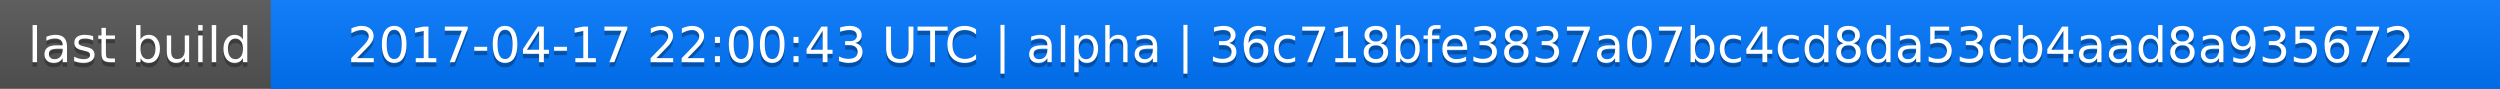
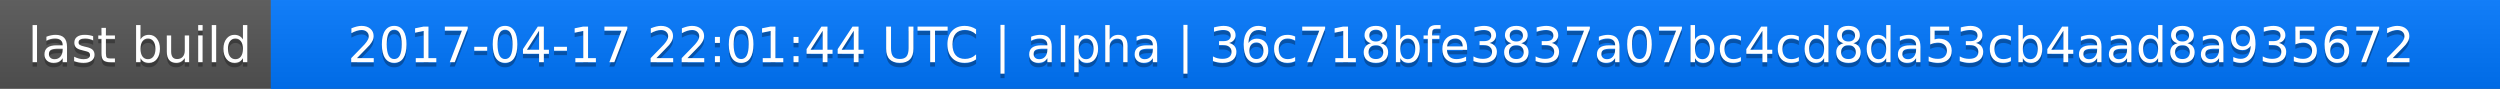
<svg xmlns="http://www.w3.org/2000/svg" width="563" height="20">
  <linearGradient id="a" x2="0" y2="100%">
    <stop offset="0" stop-color="#bbb" stop-opacity=".1" />
    <stop offset="1" stop-opacity=".1" />
  </linearGradient>
  <rect rx="0" width="563" height="20" fill="#555" />
  <rect rx="0" x="61" width="502" height="20" fill="#07f" />
  <path fill="#07f" d="M61 0h4v20h-4z" />
  <rect rx="0" width="563" height="20" fill="url(#a)" />
  <g fill="#fff" text-anchor="middle" font-family="DejaVu Sans,Verdana,Geneva,sans-serif" font-size="11">
    <text x="31.5" y="15" fill="#010101" fill-opacity=".3">last build</text>
    <text x="31.5" y="14">last build</text>
-     <text x="311" y="15" fill="#010101" fill-opacity=".3">2017-04-17 22:00:43 UTC | alpha | 36c718bfe3837a07bc4cd8da53cb4aad8a935672</text>
-     <text x="311" y="14">2017-04-17 22:00:43 UTC | alpha | 36c718bfe3837a07bc4cd8da53cb4aad8a935672</text>
+     <text x="311" y="15" fill="#010101" fill-opacity=".3">2017-04-17 22:01:44 UTC | alpha | 36c718bfe3837a07bc4cd8da53cb4aad8a935672</text>
+     <text x="311" y="14">2017-04-17 22:01:44 UTC | alpha | 36c718bfe3837a07bc4cd8da53cb4aad8a935672</text>
  </g>
</svg>
